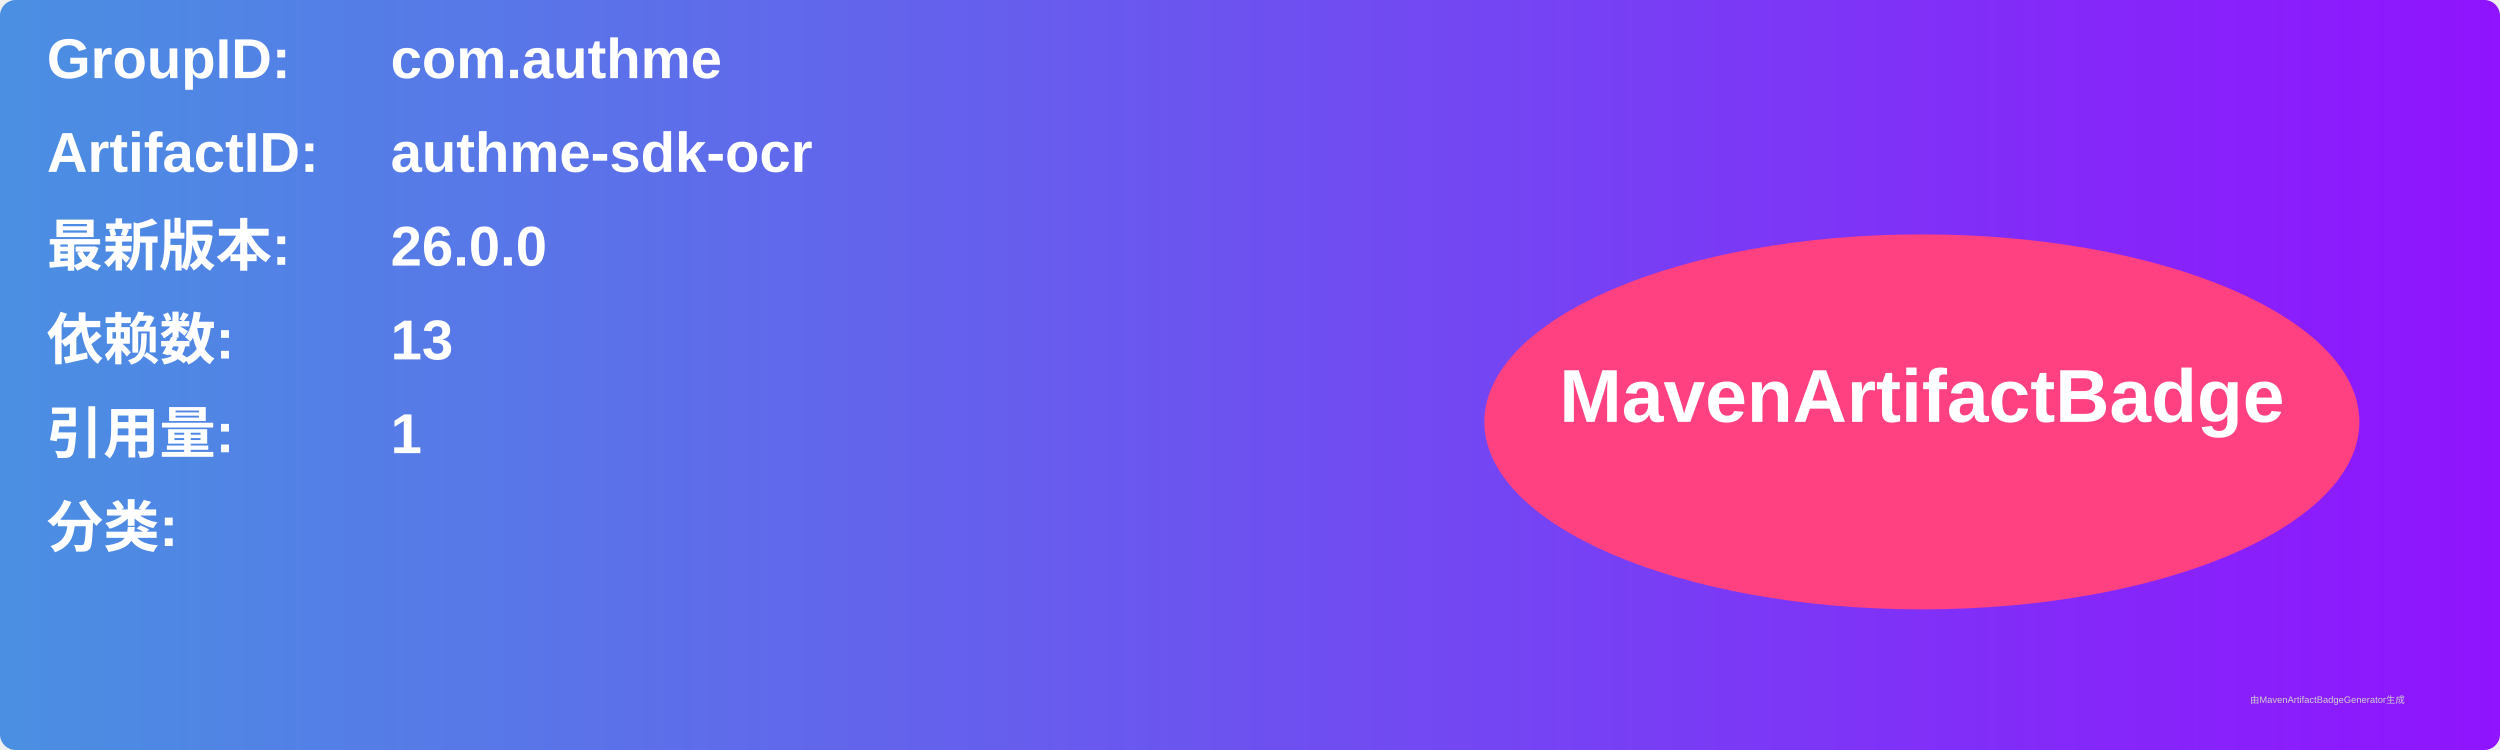
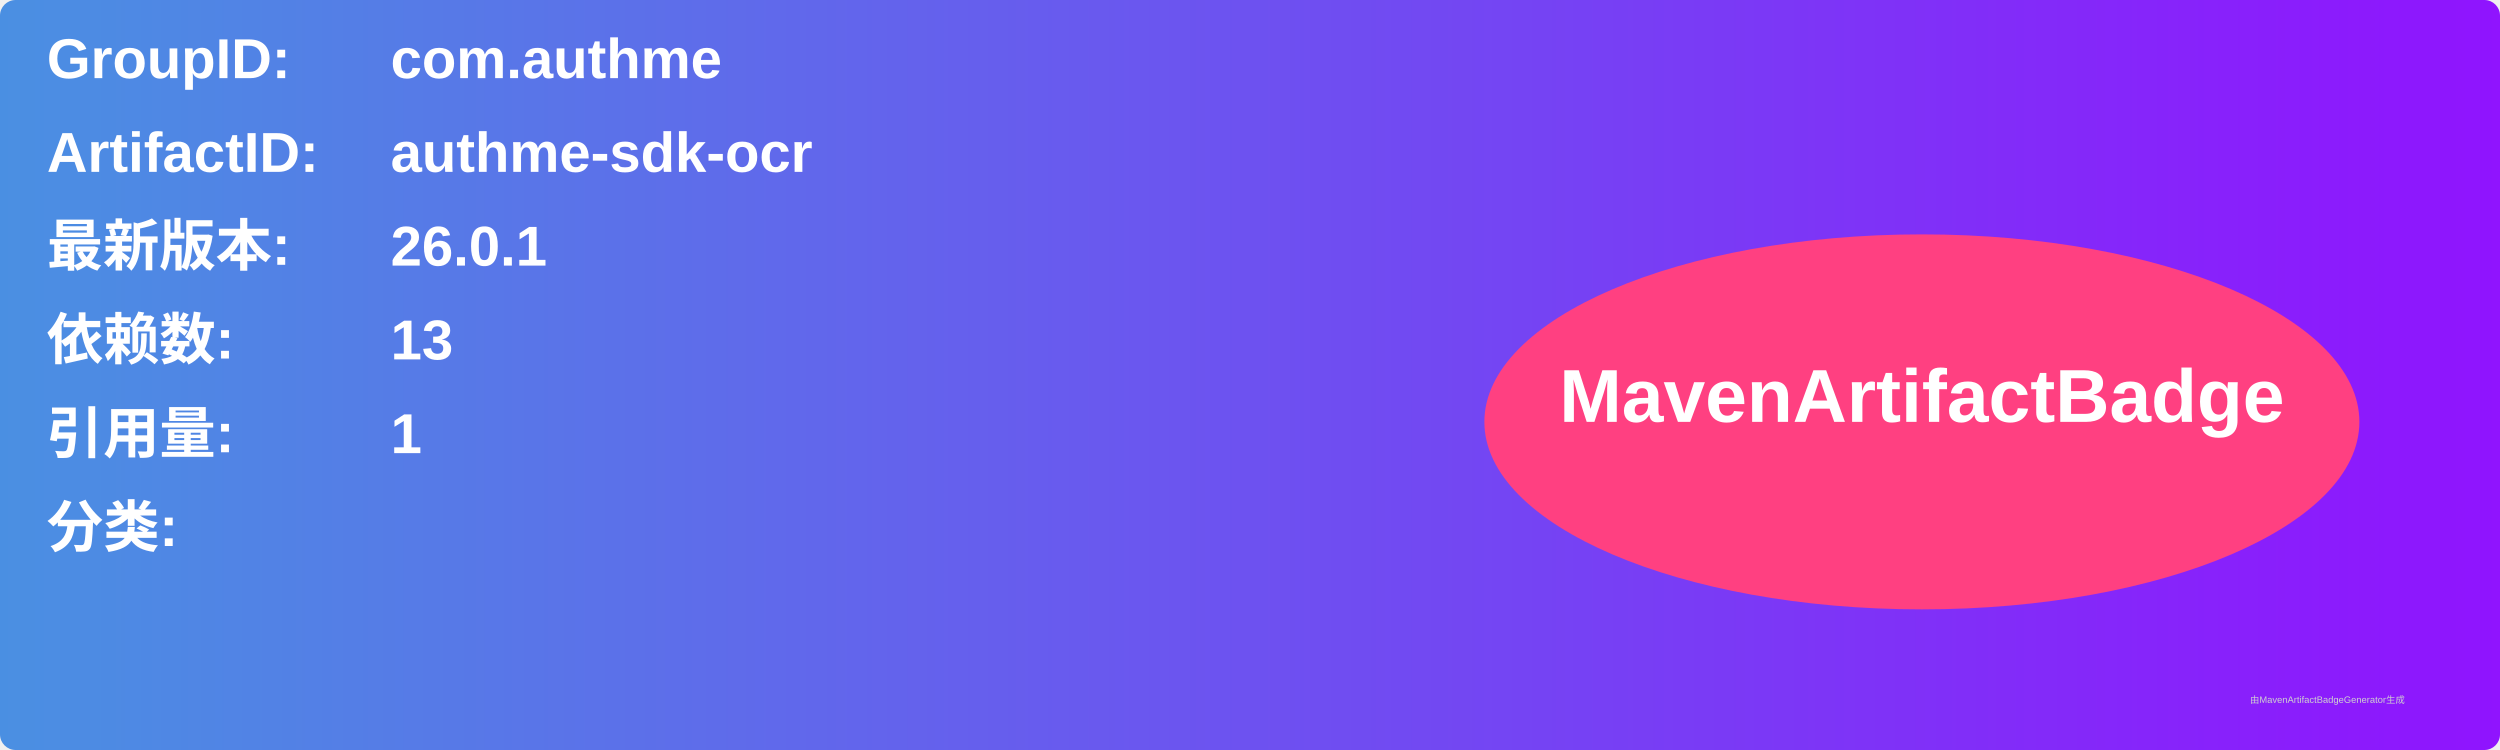
<svg xmlns="http://www.w3.org/2000/svg" width="800" height="240" viewBox="0 0 800 240">
  <linearGradient id="grad" x1="0%" y1="0%" x2="100%" y2="0%">
    <stop offset="0%" stop-color="#4a90e2" />
    <stop offset="100%" stop-color="#9013fe" />
  </linearGradient>
  <rect width="100%" height="100%" rx="5" ry="5" fill="url(#grad)" />
  <g transform="translate(15, 15)">
    <text x="0" y="10" font-family="Arial" font-size="18" fill="white" font-weight="bold" width="260">GroupID:</text>
    <text x="110" y="10" font-family="Arial" font-size="18" fill="white" font-weight="bold" width="460">com.authme</text>
    <text x="0" y="40" font-family="Arial" font-size="18" fill="white" font-weight="bold" width="260">ArtifactID:</text>
    <text x="110" y="40" font-family="Arial" font-size="18" fill="white" font-weight="bold" width="460">authme-sdk-ocr</text>
    <text x="0" y="70" font-family="Arial" font-size="18" fill="white" font-weight="bold">最新版本:</text>
    <text x="110" y="70" font-family="Arial" font-size="18" fill="white" font-weight="bold">
-       <tspan font-weight="bold">26.0.0</tspan>
+       <tspan font-weight="bold">26.0.1</tspan>
    </text>
    <text x="0" y="100" font-family="Arial" font-size="18" fill="white" font-weight="bold">依赖数: </text>
    <text x="110" y="100" font-family="Arial" font-size="18" fill="white">
      <tspan font-weight="bold">13</tspan>
    </text>
    <text x="0" y="130" font-family="Arial" font-size="18" fill="white" font-weight="bold">引用量: </text>
    <text x="110" y="130" font-family="Arial" font-size="18" fill="white">
      <tspan font-weight="bold">1</tspan>
    </text>
    <text x="0" y="160" font-family="Arial" font-size="18" fill="white" font-weight="bold">分类:</text>
    <text x="10" y="190" font-family="Arial" font-size="10" fill="white">
      <tspan font-weight="bold" />
    </text>
    <ellipse cx="600" cy="120" rx="140" ry="60" fill="#ff4081" />
    <text x="600" y="120" text-anchor="middle" font-family="Arial" font-size="24" fill="white" font-weight="bold">MavenArtifactBadge</text>
  </g>
  <text x="720" y="225" font-family="Arial" font-size="3" fill="#d0d0d0">由MavenArtifactBadgeGenerator生成</text>
</svg>
